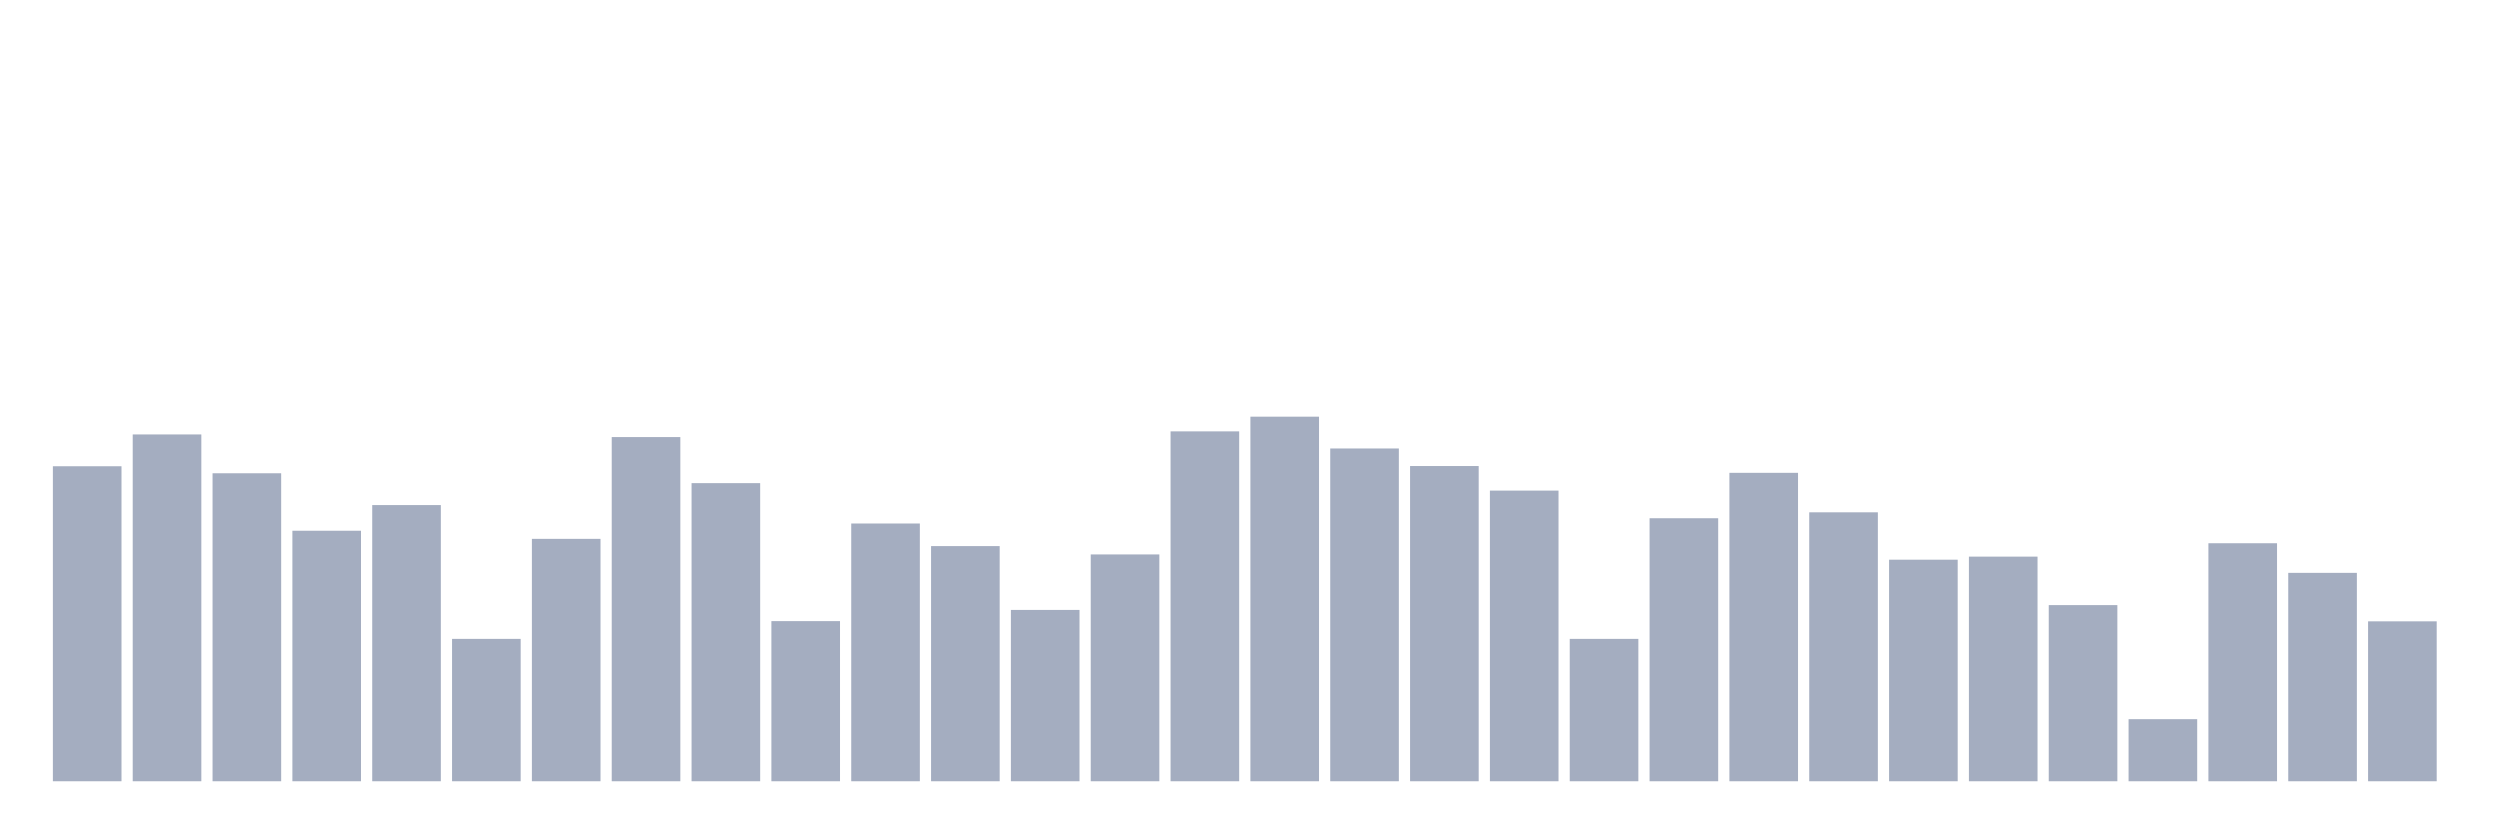
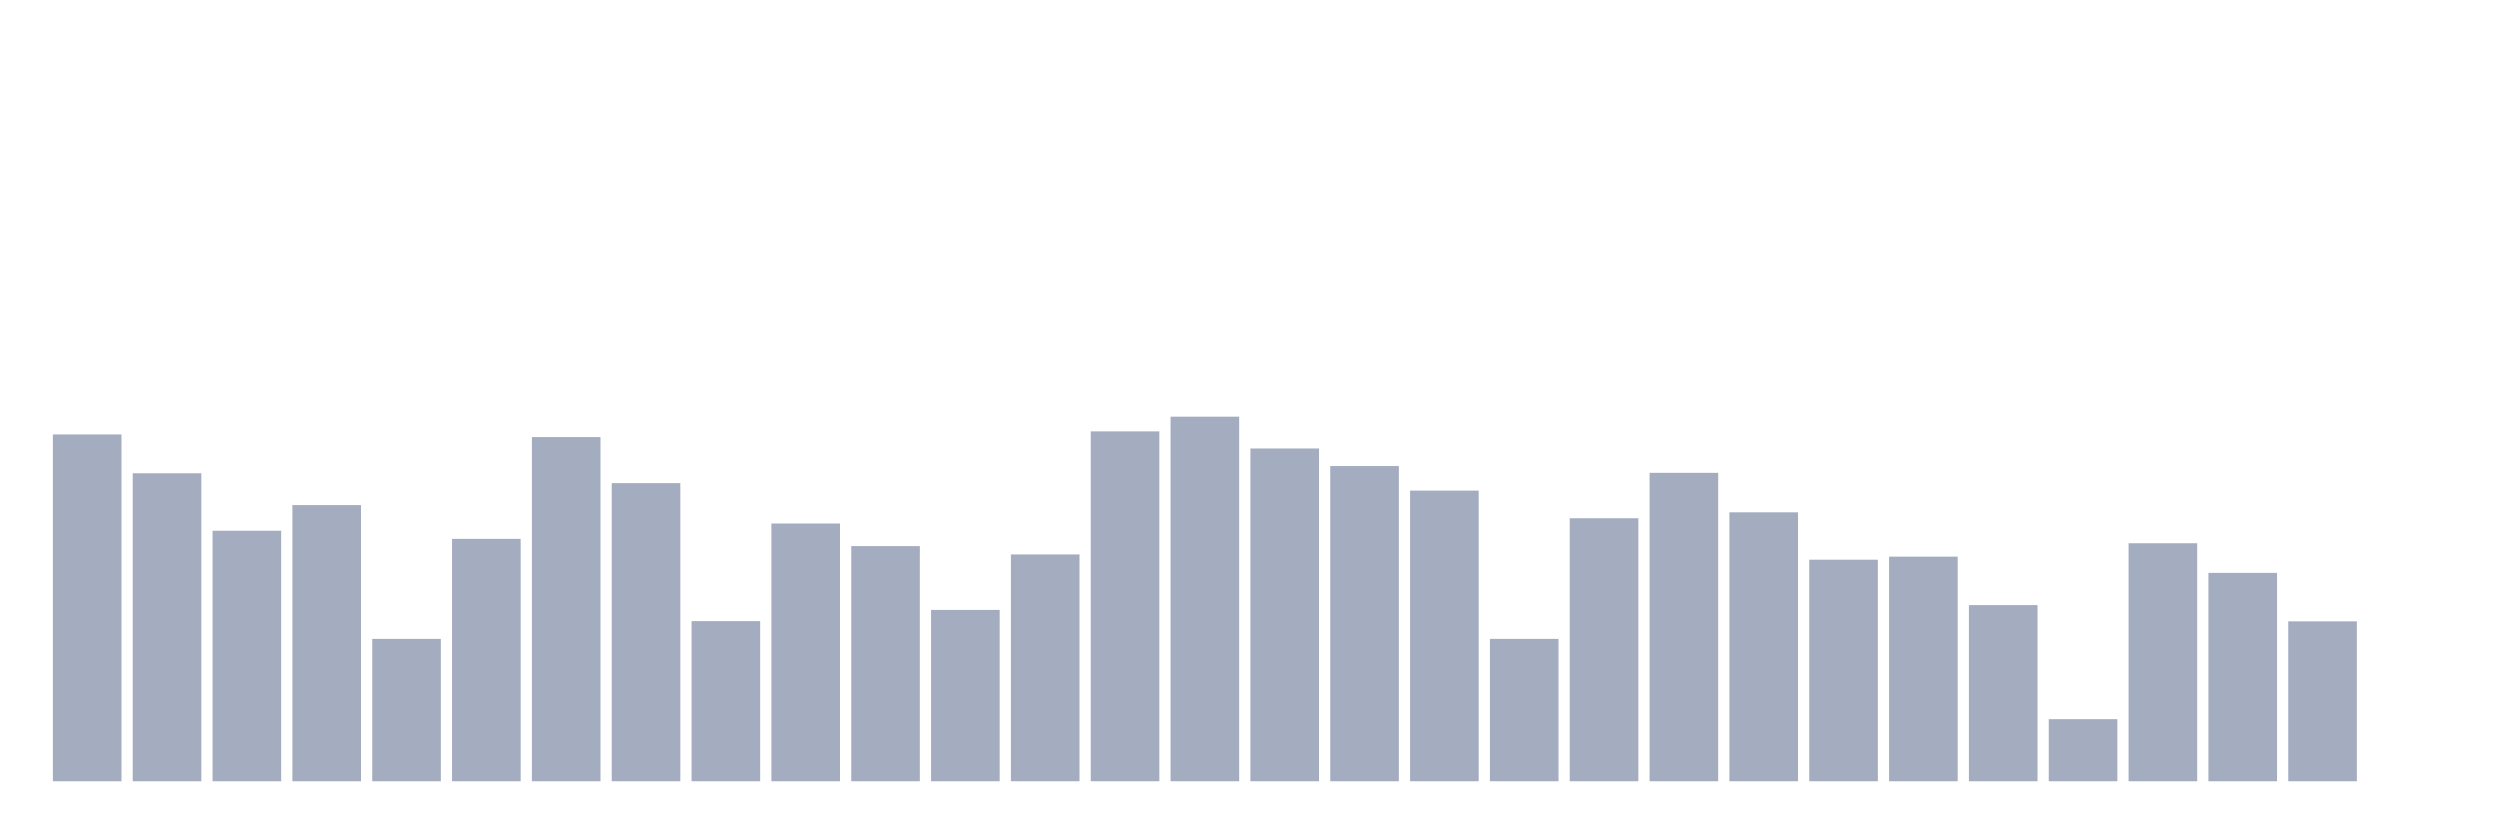
<svg xmlns="http://www.w3.org/2000/svg" viewBox="0 0 480 160">
  <g transform="translate(10,10)">
-     <rect class="bar" x="0.153" width="13.175" y="79.519" height="60.481" fill="rgb(164,173,192)" />
-     <rect class="bar" x="15.482" width="13.175" y="73.412" height="66.588" fill="rgb(164,173,192)" />
-     <rect class="bar" x="30.81" width="13.175" y="80.866" height="59.134" fill="rgb(164,173,192)" />
-     <rect class="bar" x="46.138" width="13.175" y="91.901" height="48.099" fill="rgb(164,173,192)" />
-     <rect class="bar" x="61.466" width="13.175" y="86.974" height="53.026" fill="rgb(164,173,192)" />
-     <rect class="bar" x="76.794" width="13.175" y="112.665" height="27.335" fill="rgb(164,173,192)" />
-     <rect class="bar" x="92.123" width="13.175" y="93.46" height="46.54" fill="rgb(164,173,192)" />
-     <rect class="bar" x="107.451" width="13.175" y="73.917" height="66.083" fill="rgb(164,173,192)" />
-     <rect class="bar" x="122.779" width="13.175" y="82.762" height="57.238" fill="rgb(164,173,192)" />
-     <rect class="bar" x="138.107" width="13.175" y="109.254" height="30.746" fill="rgb(164,173,192)" />
-     <rect class="bar" x="153.436" width="13.175" y="90.511" height="49.489" fill="rgb(164,173,192)" />
-     <rect class="bar" x="168.764" width="13.175" y="94.85" height="45.15" fill="rgb(164,173,192)" />
-     <rect class="bar" x="184.092" width="13.175" y="107.106" height="32.894" fill="rgb(164,173,192)" />
-     <rect class="bar" x="199.42" width="13.175" y="96.45" height="43.55" fill="rgb(164,173,192)" />
-     <rect class="bar" x="214.748" width="13.175" y="72.822" height="67.178" fill="rgb(164,173,192)" />
-     <rect class="bar" x="230.077" width="13.175" y="70" height="70" fill="rgb(164,173,192)" />
-     <rect class="bar" x="245.405" width="13.175" y="76.107" height="63.893" fill="rgb(164,173,192)" />
-     <rect class="bar" x="260.733" width="13.175" y="79.477" height="60.523" fill="rgb(164,173,192)" />
-     <rect class="bar" x="276.061" width="13.175" y="84.194" height="55.806" fill="rgb(164,173,192)" />
-     <rect class="bar" x="291.39" width="13.175" y="112.665" height="27.335" fill="rgb(164,173,192)" />
-     <rect class="bar" x="306.718" width="13.175" y="89.501" height="50.499" fill="rgb(164,173,192)" />
-     <rect class="bar" x="322.046" width="13.175" y="80.782" height="59.218" fill="rgb(164,173,192)" />
-     <rect class="bar" x="337.374" width="13.175" y="88.363" height="51.637" fill="rgb(164,173,192)" />
-     <rect class="bar" x="352.702" width="13.175" y="97.461" height="42.539" fill="rgb(164,173,192)" />
-     <rect class="bar" x="368.031" width="13.175" y="96.871" height="43.129" fill="rgb(164,173,192)" />
-     <rect class="bar" x="383.359" width="13.175" y="106.179" height="33.821" fill="rgb(164,173,192)" />
-     <rect class="bar" x="398.687" width="13.175" y="128.081" height="11.919" fill="rgb(164,173,192)" />
-     <rect class="bar" x="414.015" width="13.175" y="94.302" height="45.698" fill="rgb(164,173,192)" />
-     <rect class="bar" x="429.344" width="13.175" y="99.988" height="40.012" fill="rgb(164,173,192)" />
-     <rect class="bar" x="444.672" width="13.175" y="109.296" height="30.704" fill="rgb(164,173,192)" />
+     <rect class="bar" x="0.153" width="13.175" y="73.412" height="66.588" fill="rgb(164,173,192)" />
+     <rect class="bar" x="15.482" width="13.175" y="80.866" height="59.134" fill="rgb(164,173,192)" />
+     <rect class="bar" x="30.81" width="13.175" y="91.901" height="48.099" fill="rgb(164,173,192)" />
+     <rect class="bar" x="46.138" width="13.175" y="86.974" height="53.026" fill="rgb(164,173,192)" />
+     <rect class="bar" x="61.466" width="13.175" y="112.665" height="27.335" fill="rgb(164,173,192)" />
+     <rect class="bar" x="76.794" width="13.175" y="93.46" height="46.54" fill="rgb(164,173,192)" />
+     <rect class="bar" x="92.123" width="13.175" y="73.917" height="66.083" fill="rgb(164,173,192)" />
+     <rect class="bar" x="107.451" width="13.175" y="82.762" height="57.238" fill="rgb(164,173,192)" />
+     <rect class="bar" x="122.779" width="13.175" y="109.254" height="30.746" fill="rgb(164,173,192)" />
+     <rect class="bar" x="138.107" width="13.175" y="90.511" height="49.489" fill="rgb(164,173,192)" />
+     <rect class="bar" x="153.436" width="13.175" y="94.85" height="45.15" fill="rgb(164,173,192)" />
+     <rect class="bar" x="168.764" width="13.175" y="107.106" height="32.894" fill="rgb(164,173,192)" />
+     <rect class="bar" x="184.092" width="13.175" y="96.45" height="43.55" fill="rgb(164,173,192)" />
+     <rect class="bar" x="199.42" width="13.175" y="72.822" height="67.178" fill="rgb(164,173,192)" />
+     <rect class="bar" x="214.748" width="13.175" y="70" height="70" fill="rgb(164,173,192)" />
+     <rect class="bar" x="230.077" width="13.175" y="76.107" height="63.893" fill="rgb(164,173,192)" />
+     <rect class="bar" x="245.405" width="13.175" y="79.477" height="60.523" fill="rgb(164,173,192)" />
+     <rect class="bar" x="260.733" width="13.175" y="84.194" height="55.806" fill="rgb(164,173,192)" />
+     <rect class="bar" x="276.061" width="13.175" y="112.665" height="27.335" fill="rgb(164,173,192)" />
+     <rect class="bar" x="291.39" width="13.175" y="89.501" height="50.499" fill="rgb(164,173,192)" />
+     <rect class="bar" x="306.718" width="13.175" y="80.782" height="59.218" fill="rgb(164,173,192)" />
+     <rect class="bar" x="322.046" width="13.175" y="88.363" height="51.637" fill="rgb(164,173,192)" />
+     <rect class="bar" x="337.374" width="13.175" y="97.461" height="42.539" fill="rgb(164,173,192)" />
+     <rect class="bar" x="352.702" width="13.175" y="96.871" height="43.129" fill="rgb(164,173,192)" />
+     <rect class="bar" x="368.031" width="13.175" y="106.179" height="33.821" fill="rgb(164,173,192)" />
+     <rect class="bar" x="383.359" width="13.175" y="128.081" height="11.919" fill="rgb(164,173,192)" />
+     <rect class="bar" x="398.687" width="13.175" y="94.302" height="45.698" fill="rgb(164,173,192)" />
+     <rect class="bar" x="414.015" width="13.175" y="99.988" height="40.012" fill="rgb(164,173,192)" />
+     <rect class="bar" x="429.344" width="13.175" y="109.296" height="30.704" fill="rgb(164,173,192)" />
+     <rect class="bar" x="444.672" width="13.175" y="140" height="0" fill="rgb(164,173,192)" />
  </g>
</svg>
